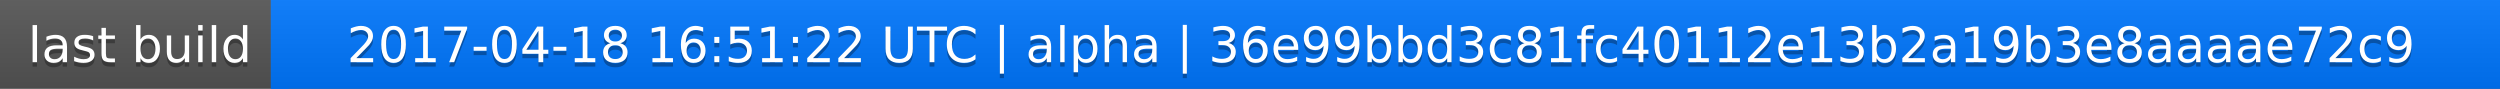
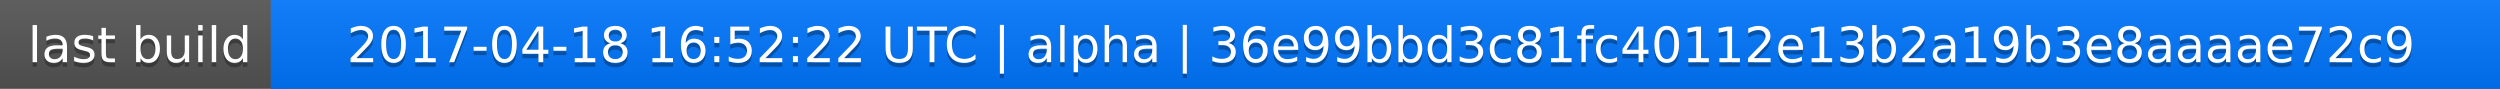
<svg xmlns="http://www.w3.org/2000/svg" width="563" height="20">
  <linearGradient id="a" x2="0" y2="100%">
    <stop offset="0" stop-color="#bbb" stop-opacity=".1" />
    <stop offset="1" stop-opacity=".1" />
  </linearGradient>
  <rect rx="0" width="563" height="20" fill="#555" />
  <rect rx="0" x="61" width="502" height="20" fill="#07f" />
  <path fill="#07f" d="M61 0h4v20h-4z" />
  <rect rx="0" width="563" height="20" fill="url(#a)" />
  <g fill="#fff" text-anchor="middle" font-family="DejaVu Sans,Verdana,Geneva,sans-serif" font-size="11">
    <text x="31.5" y="15" fill="#010101" fill-opacity=".3">last build</text>
    <text x="31.5" y="14">last build</text>
-     <text x="311" y="15" fill="#010101" fill-opacity=".3">2017-04-18 16:51:22 UTC | alpha | 36e99bbd3c81fc40112e13b2a19b3e8aaaae72c9</text>
-     <text x="311" y="14">2017-04-18 16:51:22 UTC | alpha | 36e99bbd3c81fc40112e13b2a19b3e8aaaae72c9</text>
+     <text x="311" y="15" fill="#010101" fill-opacity=".3">2017-04-18 16:52:22 UTC | alpha | 36e99bbd3c81fc40112e13b2a19b3e8aaaae72c9</text>
+     <text x="311" y="14">2017-04-18 16:52:22 UTC | alpha | 36e99bbd3c81fc40112e13b2a19b3e8aaaae72c9</text>
  </g>
</svg>
